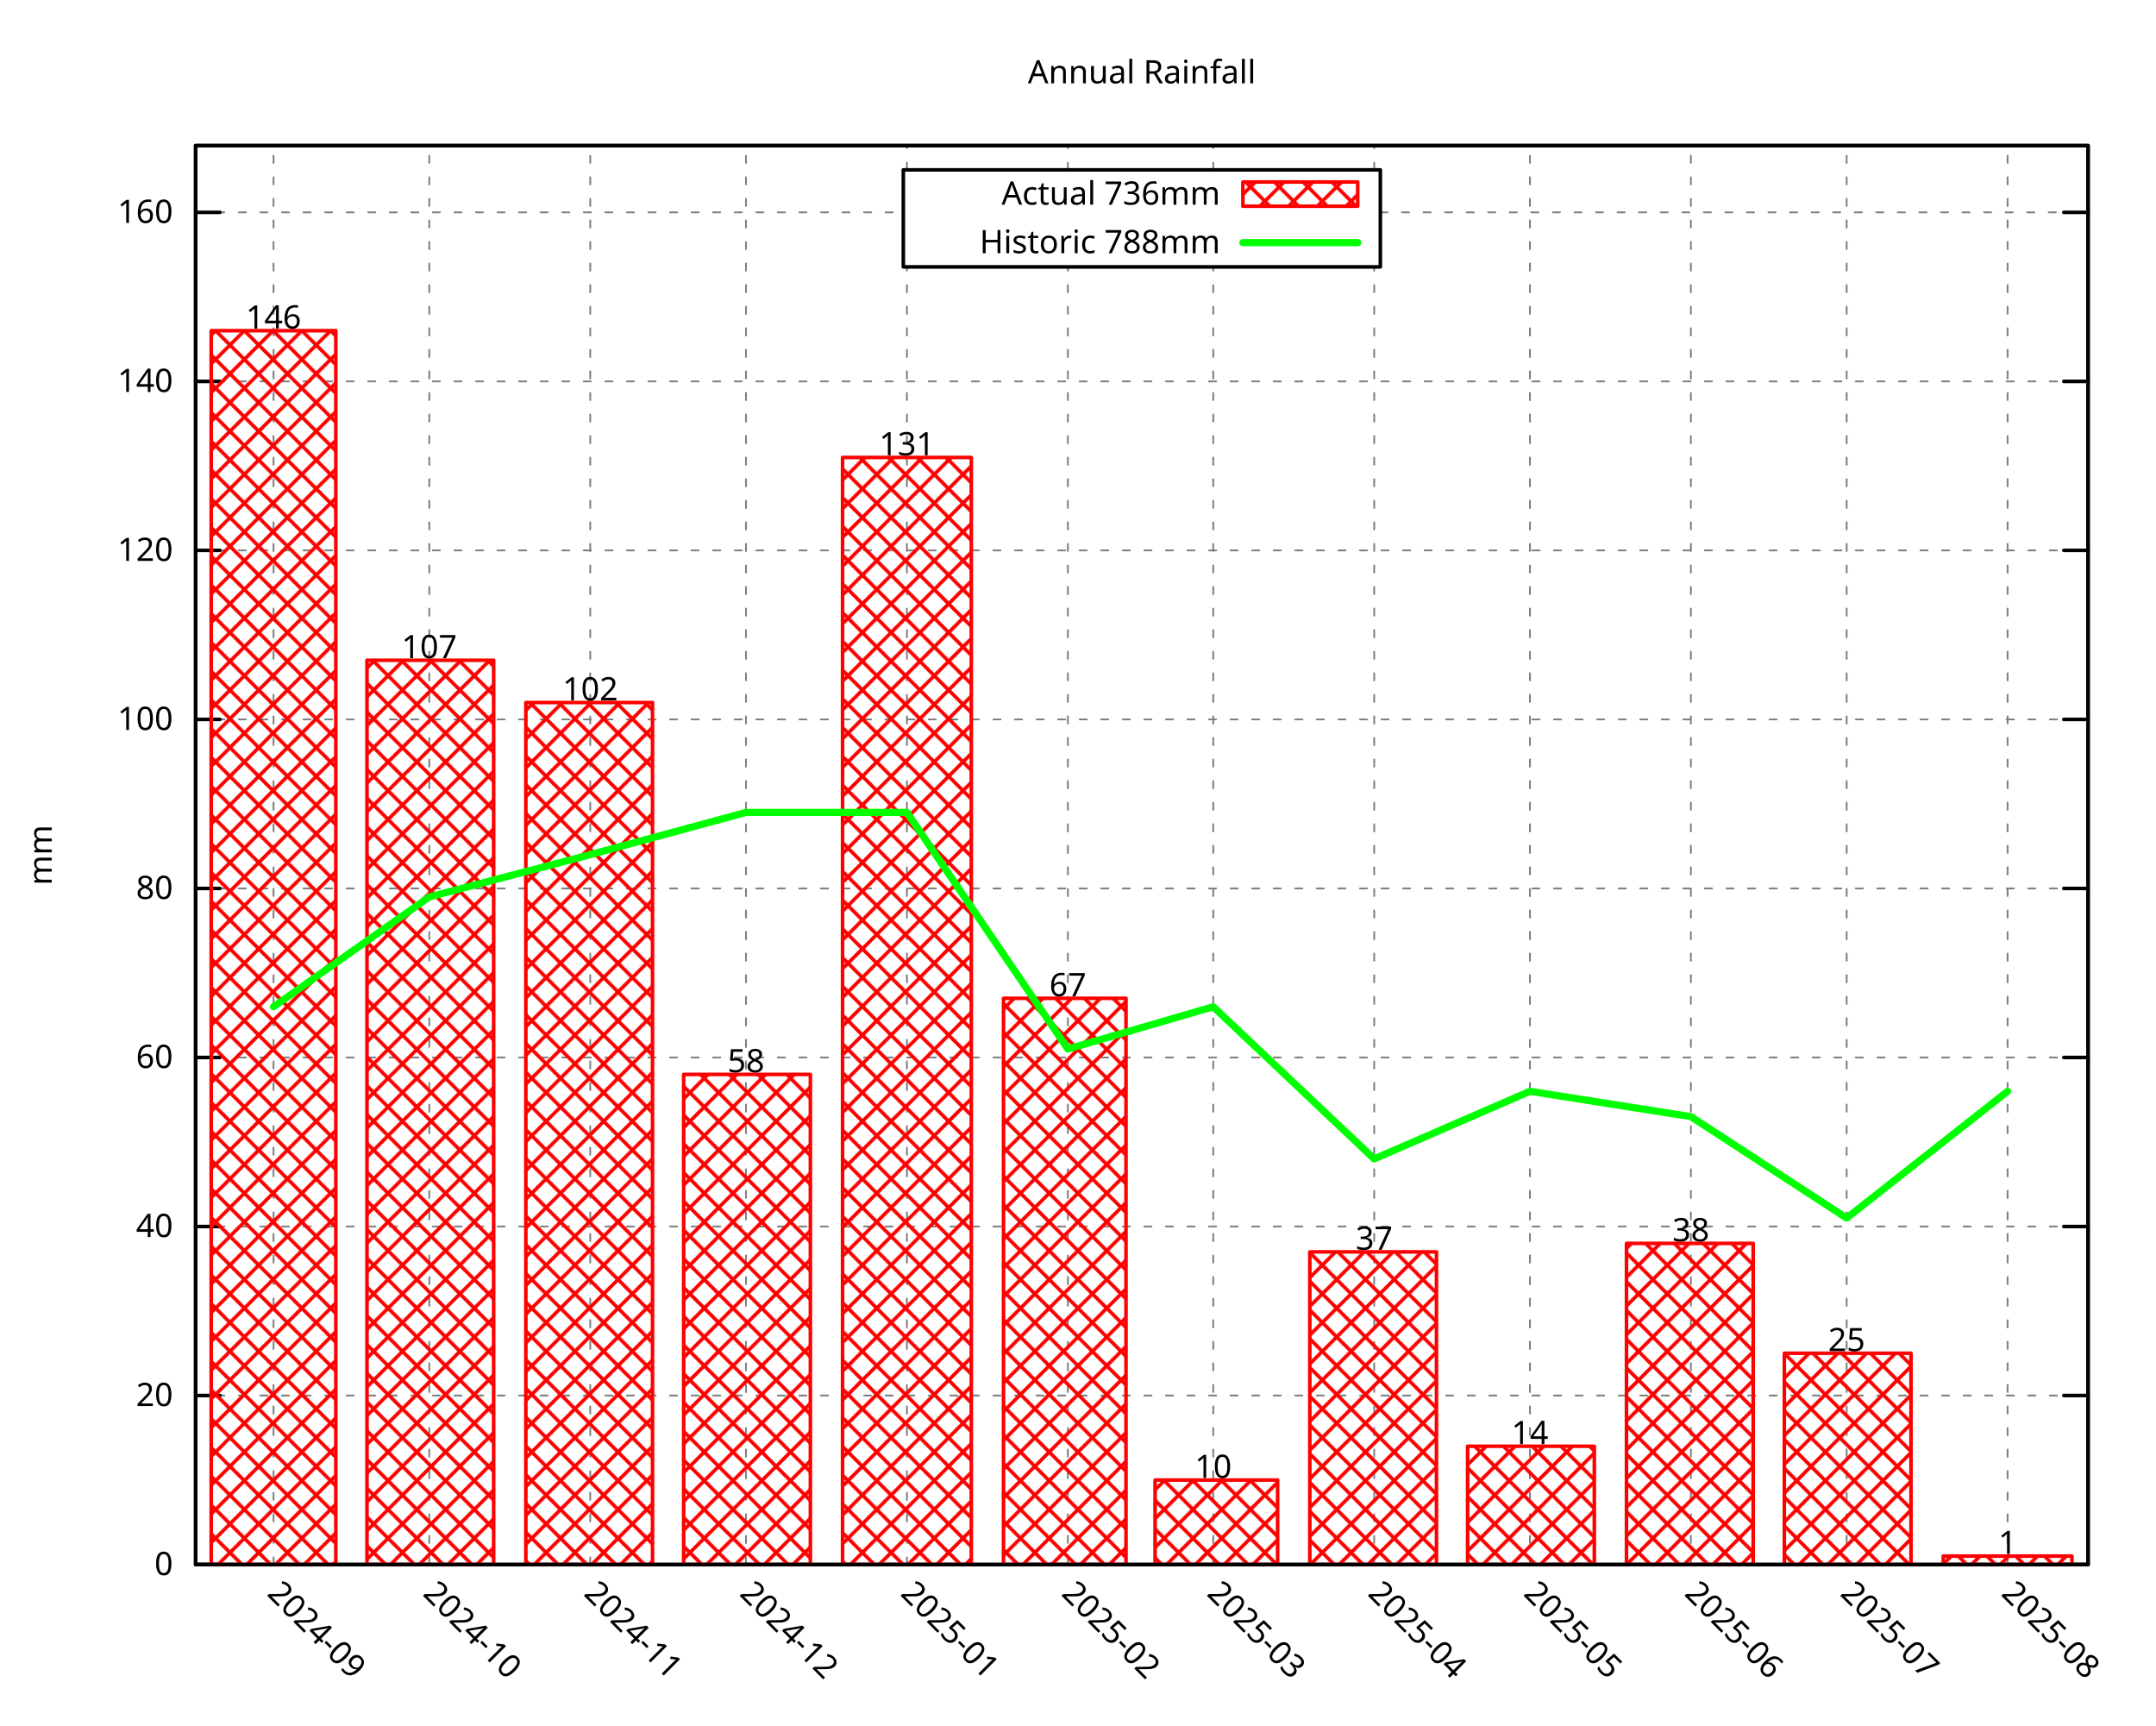
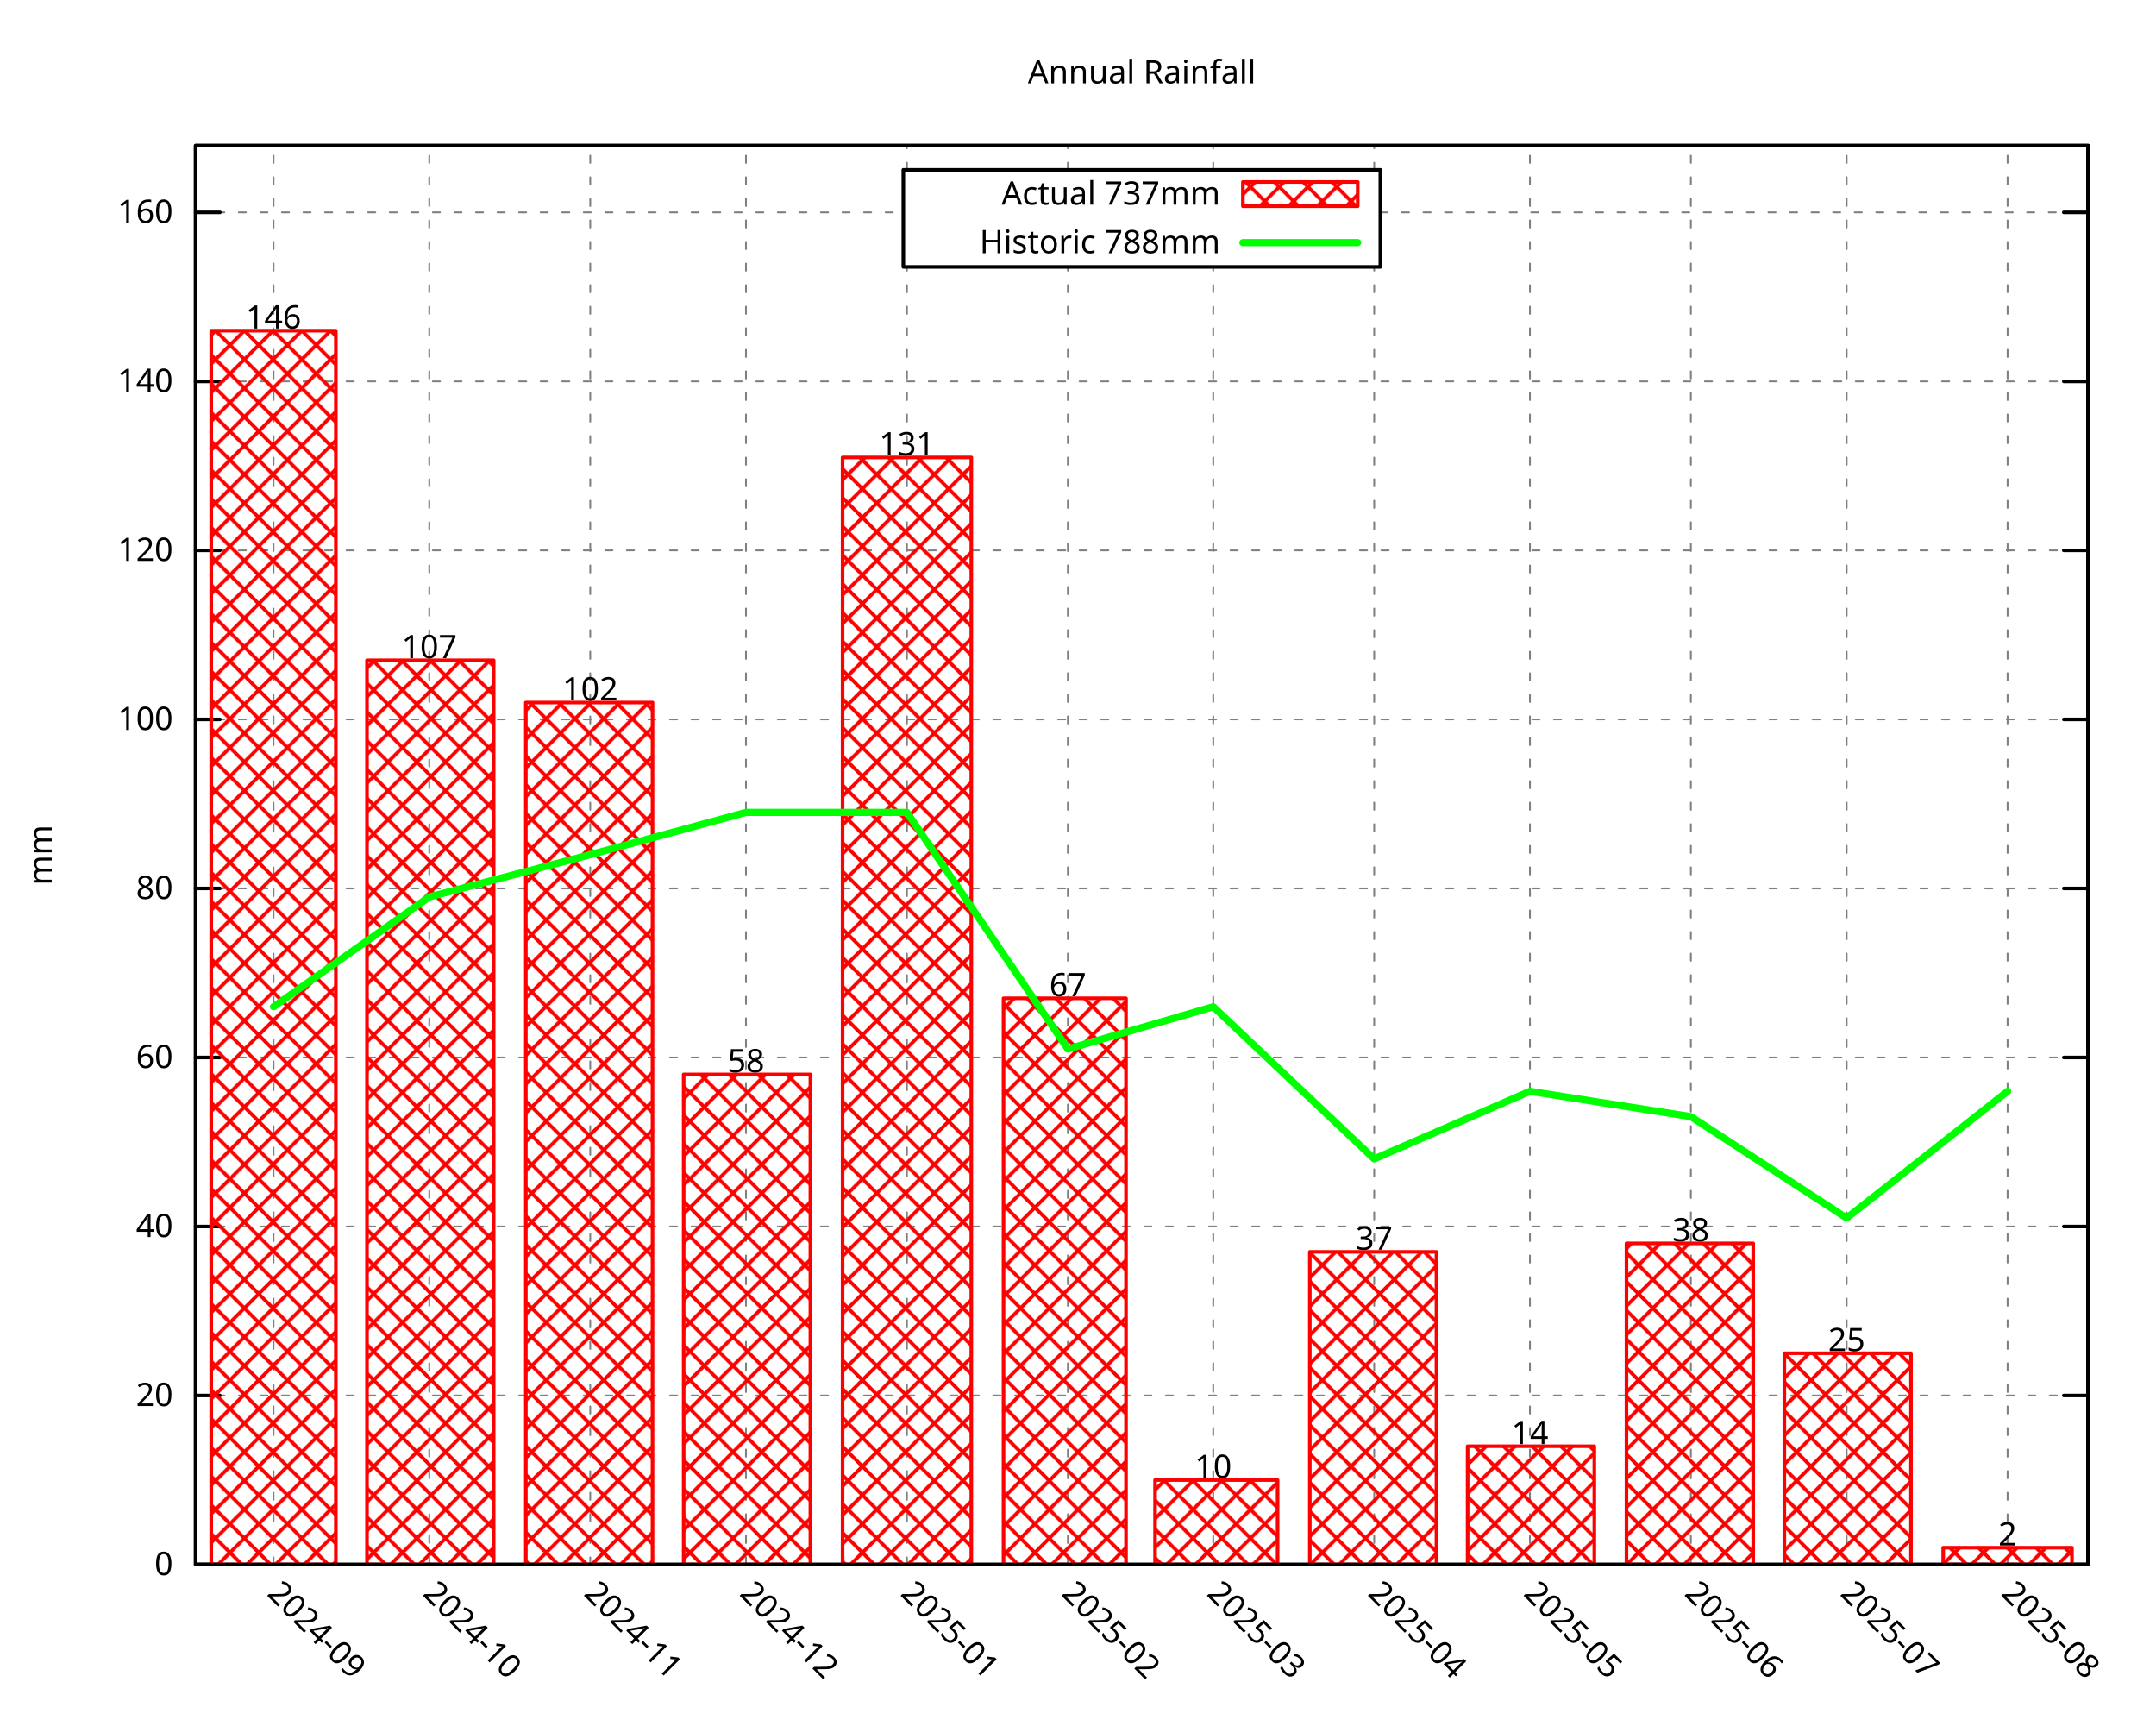
<svg xmlns="http://www.w3.org/2000/svg" xmlns:xlink="http://www.w3.org/1999/xlink" width="600" height="480" viewBox="0 0 600 480">
  <g id="gnuplot_canvas">
    <rect x="0" y="0" width="600" height="480" fill="none" />
    <defs>
      <circle id="gpDot" r="0.5" stroke-width="0.5" stroke="currentColor" />
      <path id="gpPt0" stroke-width="0.296" stroke="currentColor" d="M-1,0 h2 M0,-1 v2" />
      <path id="gpPt1" stroke-width="0.296" stroke="currentColor" d="M-1,-1 L1,1 M1,-1 L-1,1" />
      <path id="gpPt2" stroke-width="0.296" stroke="currentColor" d="M-1,0 L1,0 M0,-1 L0,1 M-1,-1 L1,1 M-1,1 L1,-1" />
      <rect id="gpPt3" stroke-width="0.296" stroke="currentColor" x="-1" y="-1" width="2" height="2" />
      <rect id="gpPt4" stroke-width="0.296" stroke="currentColor" fill="currentColor" x="-1" y="-1" width="2" height="2" />
      <circle id="gpPt5" stroke-width="0.296" stroke="currentColor" cx="0" cy="0" r="1" />
      <use xlink:href="#gpPt5" id="gpPt6" fill="currentColor" stroke="none" />
      <path id="gpPt7" stroke-width="0.296" stroke="currentColor" d="M0,-1.33 L-1.33,0.67 L1.33,0.67 z" />
      <use xlink:href="#gpPt7" id="gpPt8" fill="currentColor" stroke="none" />
      <use xlink:href="#gpPt7" id="gpPt9" stroke="currentColor" transform="rotate(180)" />
      <use xlink:href="#gpPt9" id="gpPt10" fill="currentColor" stroke="none" />
      <use xlink:href="#gpPt3" id="gpPt11" stroke="currentColor" transform="rotate(45)" />
      <use xlink:href="#gpPt11" id="gpPt12" fill="currentColor" stroke="none" />
      <path id="gpPt13" stroke-width="0.296" stroke="currentColor" d="M0,1.330 L1.265,0.411 L0.782,-1.067 L-0.782,-1.076 L-1.265,0.411 z" />
      <use xlink:href="#gpPt13" id="gpPt14" fill="currentColor" stroke="none" />
      <filter id="textbox" filterUnits="objectBoundingBox" x="0" y="0" height="1" width="1">
        <feFlood flood-color="white" flood-opacity="1" result="bgnd" />
        <feComposite in="SourceGraphic" in2="bgnd" operator="atop" />
      </filter>
      <filter id="greybox" filterUnits="objectBoundingBox" x="0" y="0" height="1" width="1">
        <feFlood flood-color="lightgrey" flood-opacity="1" result="grey" />
        <feComposite in="SourceGraphic" in2="grey" operator="atop" />
      </filter>
    </defs>
    <g fill="none" color="white" stroke="currentColor" stroke-width="1.00" stroke-linecap="round" stroke-linejoin="round">
</g>
    <g fill="none" color="black" stroke="currentColor" stroke-width="1.00" stroke-linecap="round" stroke-linejoin="round">
</g>
    <g fill="none" color="black" stroke="black" stroke-width="0.50" stroke-linecap="round" stroke-linejoin="round">
</g>
    <g fill="none" color="gray" stroke="currentColor" stroke-width="0.50" stroke-linecap="round" stroke-linejoin="round">
      <path stroke="gray" stroke-dasharray="2,4" class="gridline" d="M54.45,435.32 L581.09,435.32  " />
    </g>
    <g fill="none" color="gray" stroke="gray" stroke-width="1.00" stroke-linecap="round" stroke-linejoin="round">
</g>
    <g fill="none" color="black" stroke="currentColor" stroke-width="1.00" stroke-linecap="round" stroke-linejoin="round">
      <path stroke="black" d="M54.45,435.32 L61.20,435.32 M581.09,435.32 L574.34,435.32  " />
      <g transform="translate(48.15,438.25)" stroke="none" fill="black" font-family="Droid Sans" font-size="9.00" text-anchor="end">
        <text>
          <tspan font-family="Droid Sans"> 0</tspan>
        </text>
      </g>
    </g>
    <g fill="none" color="black" stroke="currentColor" stroke-width="1.00" stroke-linecap="round" stroke-linejoin="round">
</g>
    <g fill="none" color="black" stroke="black" stroke-width="0.50" stroke-linecap="round" stroke-linejoin="round">
</g>
    <g fill="none" color="gray" stroke="currentColor" stroke-width="0.50" stroke-linecap="round" stroke-linejoin="round">
      <path stroke="gray" stroke-dasharray="2,4" class="gridline" d="M54.45,388.29 L581.09,388.29  " />
    </g>
    <g fill="none" color="gray" stroke="gray" stroke-width="1.00" stroke-linecap="round" stroke-linejoin="round">
</g>
    <g fill="none" color="black" stroke="currentColor" stroke-width="1.00" stroke-linecap="round" stroke-linejoin="round">
      <path stroke="black" d="M54.45,388.29 L61.20,388.29 M581.09,388.29 L574.34,388.29  " />
      <g transform="translate(48.15,391.22)" stroke="none" fill="black" font-family="Droid Sans" font-size="9.00" text-anchor="end">
        <text>
          <tspan font-family="Droid Sans"> 20</tspan>
        </text>
      </g>
    </g>
    <g fill="none" color="black" stroke="currentColor" stroke-width="1.00" stroke-linecap="round" stroke-linejoin="round">
</g>
    <g fill="none" color="black" stroke="black" stroke-width="0.50" stroke-linecap="round" stroke-linejoin="round">
</g>
    <g fill="none" color="gray" stroke="currentColor" stroke-width="0.50" stroke-linecap="round" stroke-linejoin="round">
      <path stroke="gray" stroke-dasharray="2,4" class="gridline" d="M54.45,341.26 L581.09,341.26  " />
    </g>
    <g fill="none" color="gray" stroke="gray" stroke-width="1.00" stroke-linecap="round" stroke-linejoin="round">
</g>
    <g fill="none" color="black" stroke="currentColor" stroke-width="1.00" stroke-linecap="round" stroke-linejoin="round">
      <path stroke="black" d="M54.45,341.26 L61.20,341.26 M581.09,341.26 L574.34,341.26  " />
      <g transform="translate(48.15,344.19)" stroke="none" fill="black" font-family="Droid Sans" font-size="9.00" text-anchor="end">
        <text>
          <tspan font-family="Droid Sans"> 40</tspan>
        </text>
      </g>
    </g>
    <g fill="none" color="black" stroke="currentColor" stroke-width="1.00" stroke-linecap="round" stroke-linejoin="round">
</g>
    <g fill="none" color="black" stroke="black" stroke-width="0.50" stroke-linecap="round" stroke-linejoin="round">
</g>
    <g fill="none" color="gray" stroke="currentColor" stroke-width="0.50" stroke-linecap="round" stroke-linejoin="round">
      <path stroke="gray" stroke-dasharray="2,4" class="gridline" d="M54.45,294.23 L581.09,294.23  " />
    </g>
    <g fill="none" color="gray" stroke="gray" stroke-width="1.00" stroke-linecap="round" stroke-linejoin="round">
</g>
    <g fill="none" color="black" stroke="currentColor" stroke-width="1.00" stroke-linecap="round" stroke-linejoin="round">
      <path stroke="black" d="M54.45,294.23 L61.20,294.23 M581.09,294.23 L574.34,294.23  " />
      <g transform="translate(48.15,297.16)" stroke="none" fill="black" font-family="Droid Sans" font-size="9.00" text-anchor="end">
        <text>
          <tspan font-family="Droid Sans"> 60</tspan>
        </text>
      </g>
    </g>
    <g fill="none" color="black" stroke="currentColor" stroke-width="1.00" stroke-linecap="round" stroke-linejoin="round">
</g>
    <g fill="none" color="black" stroke="black" stroke-width="0.50" stroke-linecap="round" stroke-linejoin="round">
</g>
    <g fill="none" color="gray" stroke="currentColor" stroke-width="0.50" stroke-linecap="round" stroke-linejoin="round">
      <path stroke="gray" stroke-dasharray="2,4" class="gridline" d="M54.45,247.20 L581.09,247.20  " />
    </g>
    <g fill="none" color="gray" stroke="gray" stroke-width="1.00" stroke-linecap="round" stroke-linejoin="round">
</g>
    <g fill="none" color="black" stroke="currentColor" stroke-width="1.00" stroke-linecap="round" stroke-linejoin="round">
      <path stroke="black" d="M54.45,247.20 L61.20,247.20 M581.09,247.20 L574.34,247.20  " />
      <g transform="translate(48.15,250.13)" stroke="none" fill="black" font-family="Droid Sans" font-size="9.00" text-anchor="end">
        <text>
          <tspan font-family="Droid Sans"> 80</tspan>
        </text>
      </g>
    </g>
    <g fill="none" color="black" stroke="currentColor" stroke-width="1.00" stroke-linecap="round" stroke-linejoin="round">
</g>
    <g fill="none" color="black" stroke="black" stroke-width="0.50" stroke-linecap="round" stroke-linejoin="round">
</g>
    <g fill="none" color="gray" stroke="currentColor" stroke-width="0.50" stroke-linecap="round" stroke-linejoin="round">
      <path stroke="gray" stroke-dasharray="2,4" class="gridline" d="M54.45,200.17 L581.09,200.17  " />
    </g>
    <g fill="none" color="gray" stroke="gray" stroke-width="1.00" stroke-linecap="round" stroke-linejoin="round">
</g>
    <g fill="none" color="black" stroke="currentColor" stroke-width="1.00" stroke-linecap="round" stroke-linejoin="round">
      <path stroke="black" d="M54.45,200.17 L61.20,200.17 M581.09,200.17 L574.34,200.17  " />
      <g transform="translate(48.15,203.10)" stroke="none" fill="black" font-family="Droid Sans" font-size="9.00" text-anchor="end">
        <text>
          <tspan font-family="Droid Sans"> 100</tspan>
        </text>
      </g>
    </g>
    <g fill="none" color="black" stroke="currentColor" stroke-width="1.00" stroke-linecap="round" stroke-linejoin="round">
</g>
    <g fill="none" color="black" stroke="black" stroke-width="0.50" stroke-linecap="round" stroke-linejoin="round">
</g>
    <g fill="none" color="gray" stroke="currentColor" stroke-width="0.50" stroke-linecap="round" stroke-linejoin="round">
      <path stroke="gray" stroke-dasharray="2,4" class="gridline" d="M54.45,153.14 L581.09,153.14  " />
    </g>
    <g fill="none" color="gray" stroke="gray" stroke-width="1.00" stroke-linecap="round" stroke-linejoin="round">
</g>
    <g fill="none" color="black" stroke="currentColor" stroke-width="1.00" stroke-linecap="round" stroke-linejoin="round">
      <path stroke="black" d="M54.45,153.14 L61.20,153.14 M581.09,153.14 L574.34,153.14  " />
      <g transform="translate(48.15,156.07)" stroke="none" fill="black" font-family="Droid Sans" font-size="9.00" text-anchor="end">
        <text>
          <tspan font-family="Droid Sans"> 120</tspan>
        </text>
      </g>
    </g>
    <g fill="none" color="black" stroke="currentColor" stroke-width="1.00" stroke-linecap="round" stroke-linejoin="round">
</g>
    <g fill="none" color="black" stroke="black" stroke-width="0.50" stroke-linecap="round" stroke-linejoin="round">
</g>
    <g fill="none" color="gray" stroke="currentColor" stroke-width="0.50" stroke-linecap="round" stroke-linejoin="round">
      <path stroke="gray" stroke-dasharray="2,4" class="gridline" d="M54.45,106.12 L581.09,106.12  " />
    </g>
    <g fill="none" color="gray" stroke="gray" stroke-width="1.00" stroke-linecap="round" stroke-linejoin="round">
</g>
    <g fill="none" color="black" stroke="currentColor" stroke-width="1.00" stroke-linecap="round" stroke-linejoin="round">
      <path stroke="black" d="M54.45,106.12 L61.20,106.12 M581.09,106.12 L574.34,106.12  " />
      <g transform="translate(48.15,109.05)" stroke="none" fill="black" font-family="Droid Sans" font-size="9.00" text-anchor="end">
        <text>
          <tspan font-family="Droid Sans"> 140</tspan>
        </text>
      </g>
    </g>
    <g fill="none" color="black" stroke="currentColor" stroke-width="1.00" stroke-linecap="round" stroke-linejoin="round">
</g>
    <g fill="none" color="black" stroke="black" stroke-width="0.50" stroke-linecap="round" stroke-linejoin="round">
</g>
    <g fill="none" color="gray" stroke="currentColor" stroke-width="0.50" stroke-linecap="round" stroke-linejoin="round">
      <path stroke="gray" stroke-dasharray="2,4" class="gridline" d="M54.45,59.09 L251.39,59.09 M384.14,59.09 L581.09,59.09  " />
    </g>
    <g fill="none" color="gray" stroke="gray" stroke-width="1.00" stroke-linecap="round" stroke-linejoin="round">
</g>
    <g fill="none" color="black" stroke="currentColor" stroke-width="1.00" stroke-linecap="round" stroke-linejoin="round">
      <path stroke="black" d="M54.45,59.09 L61.20,59.09 M581.09,59.09 L574.34,59.09  " />
      <g transform="translate(48.15,62.02)" stroke="none" fill="black" font-family="Droid Sans" font-size="9.00" text-anchor="end">
        <text>
          <tspan font-family="Droid Sans"> 160</tspan>
        </text>
      </g>
    </g>
    <g fill="none" color="black" stroke="currentColor" stroke-width="1.00" stroke-linecap="round" stroke-linejoin="round">
</g>
    <g fill="none" color="black" stroke="black" stroke-width="0.50" stroke-linecap="round" stroke-linejoin="round">
</g>
    <g fill="none" color="gray" stroke="currentColor" stroke-width="0.50" stroke-linecap="round" stroke-linejoin="round">
      <path stroke="gray" stroke-dasharray="2,4" class="gridline" d="M76.12,435.32 L76.12,40.51  " />
    </g>
    <g fill="none" color="gray" stroke="gray" stroke-width="1.00" stroke-linecap="round" stroke-linejoin="round">
</g>
    <g fill="none" color="black" stroke="currentColor" stroke-width="1.00" stroke-linecap="round" stroke-linejoin="round">
      <path stroke="black" d="M76.12,435.32 M76.12,40.51  " />
      <g transform="translate(74.05,443.69) rotate(45.00)" stroke="none" fill="black" font-family="Droid Sans" font-size="9.00" text-anchor="start">
        <text>
          <tspan font-family="Droid Sans">2024-09</tspan>
        </text>
      </g>
    </g>
    <g fill="none" color="black" stroke="currentColor" stroke-width="1.00" stroke-linecap="round" stroke-linejoin="round">
</g>
    <g fill="none" color="black" stroke="black" stroke-width="0.50" stroke-linecap="round" stroke-linejoin="round">
</g>
    <g fill="none" color="gray" stroke="currentColor" stroke-width="0.50" stroke-linecap="round" stroke-linejoin="round">
      <path stroke="gray" stroke-dasharray="2,4" class="gridline" d="M119.47,435.32 L119.47,40.51  " />
    </g>
    <g fill="none" color="gray" stroke="gray" stroke-width="1.00" stroke-linecap="round" stroke-linejoin="round">
</g>
    <g fill="none" color="black" stroke="currentColor" stroke-width="1.00" stroke-linecap="round" stroke-linejoin="round">
      <path stroke="black" d="M119.47,435.32 M119.47,40.51  " />
      <g transform="translate(117.40,443.69) rotate(45.00)" stroke="none" fill="black" font-family="Droid Sans" font-size="9.00" text-anchor="start">
        <text>
          <tspan font-family="Droid Sans">2024-10</tspan>
        </text>
      </g>
    </g>
    <g fill="none" color="black" stroke="currentColor" stroke-width="1.00" stroke-linecap="round" stroke-linejoin="round">
</g>
    <g fill="none" color="black" stroke="black" stroke-width="0.50" stroke-linecap="round" stroke-linejoin="round">
</g>
    <g fill="none" color="gray" stroke="currentColor" stroke-width="0.50" stroke-linecap="round" stroke-linejoin="round">
      <path stroke="gray" stroke-dasharray="2,4" class="gridline" d="M164.26,435.32 L164.26,40.51  " />
    </g>
    <g fill="none" color="gray" stroke="gray" stroke-width="1.00" stroke-linecap="round" stroke-linejoin="round">
</g>
    <g fill="none" color="black" stroke="currentColor" stroke-width="1.00" stroke-linecap="round" stroke-linejoin="round">
      <path stroke="black" d="M164.26,435.32 M164.26,40.51  " />
      <g transform="translate(162.19,443.69) rotate(45.00)" stroke="none" fill="black" font-family="Droid Sans" font-size="9.00" text-anchor="start">
        <text>
          <tspan font-family="Droid Sans">2024-11</tspan>
        </text>
      </g>
    </g>
    <g fill="none" color="black" stroke="currentColor" stroke-width="1.00" stroke-linecap="round" stroke-linejoin="round">
</g>
    <g fill="none" color="black" stroke="black" stroke-width="0.50" stroke-linecap="round" stroke-linejoin="round">
</g>
    <g fill="none" color="gray" stroke="currentColor" stroke-width="0.50" stroke-linecap="round" stroke-linejoin="round">
      <path stroke="gray" stroke-dasharray="2,4" class="gridline" d="M207.60,435.32 L207.60,40.51  " />
    </g>
    <g fill="none" color="gray" stroke="gray" stroke-width="1.00" stroke-linecap="round" stroke-linejoin="round">
</g>
    <g fill="none" color="black" stroke="currentColor" stroke-width="1.00" stroke-linecap="round" stroke-linejoin="round">
      <path stroke="black" d="M207.60,435.32 M207.60,40.51  " />
      <g transform="translate(205.53,443.69) rotate(45.00)" stroke="none" fill="black" font-family="Droid Sans" font-size="9.00" text-anchor="start">
        <text>
          <tspan font-family="Droid Sans">2024-12</tspan>
        </text>
      </g>
    </g>
    <g fill="none" color="black" stroke="currentColor" stroke-width="1.00" stroke-linecap="round" stroke-linejoin="round">
</g>
    <g fill="none" color="black" stroke="black" stroke-width="0.50" stroke-linecap="round" stroke-linejoin="round">
</g>
    <g fill="none" color="gray" stroke="currentColor" stroke-width="0.50" stroke-linecap="round" stroke-linejoin="round">
      <path stroke="gray" stroke-dasharray="2,4" class="gridline" d="M252.39,435.32 L252.39,74.26 M252.39,47.26 L252.39,40.51  " />
    </g>
    <g fill="none" color="gray" stroke="gray" stroke-width="1.00" stroke-linecap="round" stroke-linejoin="round">
</g>
    <g fill="none" color="black" stroke="currentColor" stroke-width="1.00" stroke-linecap="round" stroke-linejoin="round">
      <path stroke="black" d="M252.39,435.32 M252.39,40.51  " />
      <g transform="translate(250.32,443.69) rotate(45.00)" stroke="none" fill="black" font-family="Droid Sans" font-size="9.00" text-anchor="start">
        <text>
          <tspan font-family="Droid Sans">2025-01</tspan>
        </text>
      </g>
    </g>
    <g fill="none" color="black" stroke="currentColor" stroke-width="1.00" stroke-linecap="round" stroke-linejoin="round">
</g>
    <g fill="none" color="black" stroke="black" stroke-width="0.50" stroke-linecap="round" stroke-linejoin="round">
</g>
    <g fill="none" color="gray" stroke="currentColor" stroke-width="0.50" stroke-linecap="round" stroke-linejoin="round">
      <path stroke="gray" stroke-dasharray="2,4" class="gridline" d="M297.18,435.32 L297.18,74.26 M297.18,47.26 L297.18,40.51  " />
    </g>
    <g fill="none" color="gray" stroke="gray" stroke-width="1.00" stroke-linecap="round" stroke-linejoin="round">
</g>
    <g fill="none" color="black" stroke="currentColor" stroke-width="1.00" stroke-linecap="round" stroke-linejoin="round">
      <path stroke="black" d="M297.18,435.32 M297.18,40.51  " />
      <g transform="translate(295.11,443.69) rotate(45.00)" stroke="none" fill="black" font-family="Droid Sans" font-size="9.00" text-anchor="start">
        <text>
          <tspan font-family="Droid Sans">2025-02</tspan>
        </text>
      </g>
    </g>
    <g fill="none" color="black" stroke="currentColor" stroke-width="1.00" stroke-linecap="round" stroke-linejoin="round">
</g>
    <g fill="none" color="black" stroke="black" stroke-width="0.50" stroke-linecap="round" stroke-linejoin="round">
</g>
    <g fill="none" color="gray" stroke="currentColor" stroke-width="0.50" stroke-linecap="round" stroke-linejoin="round">
      <path stroke="gray" stroke-dasharray="2,4" class="gridline" d="M337.64,435.32 L337.64,74.26 M337.64,47.26 L337.64,40.51  " />
    </g>
    <g fill="none" color="gray" stroke="gray" stroke-width="1.00" stroke-linecap="round" stroke-linejoin="round">
</g>
    <g fill="none" color="black" stroke="currentColor" stroke-width="1.00" stroke-linecap="round" stroke-linejoin="round">
      <path stroke="black" d="M337.64,435.32 M337.64,40.51  " />
      <g transform="translate(335.57,443.69) rotate(45.00)" stroke="none" fill="black" font-family="Droid Sans" font-size="9.00" text-anchor="start">
        <text>
          <tspan font-family="Droid Sans">2025-03</tspan>
        </text>
      </g>
    </g>
    <g fill="none" color="black" stroke="currentColor" stroke-width="1.00" stroke-linecap="round" stroke-linejoin="round">
</g>
    <g fill="none" color="black" stroke="black" stroke-width="0.50" stroke-linecap="round" stroke-linejoin="round">
</g>
    <g fill="none" color="gray" stroke="currentColor" stroke-width="0.50" stroke-linecap="round" stroke-linejoin="round">
      <path stroke="gray" stroke-dasharray="2,4" class="gridline" d="M382.43,435.32 L382.43,74.26 M382.43,47.26 L382.43,40.51  " />
    </g>
    <g fill="none" color="gray" stroke="gray" stroke-width="1.00" stroke-linecap="round" stroke-linejoin="round">
</g>
    <g fill="none" color="black" stroke="currentColor" stroke-width="1.00" stroke-linecap="round" stroke-linejoin="round">
      <path stroke="black" d="M382.43,435.32 M382.43,40.51  " />
      <g transform="translate(380.36,443.69) rotate(45.00)" stroke="none" fill="black" font-family="Droid Sans" font-size="9.00" text-anchor="start">
        <text>
          <tspan font-family="Droid Sans">2025-04</tspan>
        </text>
      </g>
    </g>
    <g fill="none" color="black" stroke="currentColor" stroke-width="1.00" stroke-linecap="round" stroke-linejoin="round">
</g>
    <g fill="none" color="black" stroke="black" stroke-width="0.50" stroke-linecap="round" stroke-linejoin="round">
</g>
    <g fill="none" color="gray" stroke="currentColor" stroke-width="0.50" stroke-linecap="round" stroke-linejoin="round">
      <path stroke="gray" stroke-dasharray="2,4" class="gridline" d="M425.77,435.32 L425.77,40.51  " />
    </g>
    <g fill="none" color="gray" stroke="gray" stroke-width="1.00" stroke-linecap="round" stroke-linejoin="round">
</g>
    <g fill="none" color="black" stroke="currentColor" stroke-width="1.00" stroke-linecap="round" stroke-linejoin="round">
      <path stroke="black" d="M425.77,435.32 M425.77,40.51  " />
      <g transform="translate(423.70,443.69) rotate(45.00)" stroke="none" fill="black" font-family="Droid Sans" font-size="9.00" text-anchor="start">
        <text>
          <tspan font-family="Droid Sans">2025-05</tspan>
        </text>
      </g>
    </g>
    <g fill="none" color="black" stroke="currentColor" stroke-width="1.00" stroke-linecap="round" stroke-linejoin="round">
</g>
    <g fill="none" color="black" stroke="black" stroke-width="0.50" stroke-linecap="round" stroke-linejoin="round">
</g>
    <g fill="none" color="gray" stroke="currentColor" stroke-width="0.50" stroke-linecap="round" stroke-linejoin="round">
      <path stroke="gray" stroke-dasharray="2,4" class="gridline" d="M470.56,435.32 L470.56,40.51  " />
    </g>
    <g fill="none" color="gray" stroke="gray" stroke-width="1.00" stroke-linecap="round" stroke-linejoin="round">
</g>
    <g fill="none" color="black" stroke="currentColor" stroke-width="1.00" stroke-linecap="round" stroke-linejoin="round">
      <path stroke="black" d="M470.56,435.32 M470.56,40.51  " />
      <g transform="translate(468.49,443.69) rotate(45.00)" stroke="none" fill="black" font-family="Droid Sans" font-size="9.00" text-anchor="start">
        <text>
          <tspan font-family="Droid Sans">2025-06</tspan>
        </text>
      </g>
    </g>
    <g fill="none" color="black" stroke="currentColor" stroke-width="1.00" stroke-linecap="round" stroke-linejoin="round">
</g>
    <g fill="none" color="black" stroke="black" stroke-width="0.50" stroke-linecap="round" stroke-linejoin="round">
</g>
    <g fill="none" color="gray" stroke="currentColor" stroke-width="0.50" stroke-linecap="round" stroke-linejoin="round">
      <path stroke="gray" stroke-dasharray="2,4" class="gridline" d="M513.91,435.32 L513.91,40.51  " />
    </g>
    <g fill="none" color="gray" stroke="gray" stroke-width="1.00" stroke-linecap="round" stroke-linejoin="round">
</g>
    <g fill="none" color="black" stroke="currentColor" stroke-width="1.00" stroke-linecap="round" stroke-linejoin="round">
      <path stroke="black" d="M513.91,435.32 M513.91,40.51  " />
      <g transform="translate(511.84,443.69) rotate(45.00)" stroke="none" fill="black" font-family="Droid Sans" font-size="9.00" text-anchor="start">
        <text>
          <tspan font-family="Droid Sans">2025-07</tspan>
        </text>
      </g>
    </g>
    <g fill="none" color="black" stroke="currentColor" stroke-width="1.00" stroke-linecap="round" stroke-linejoin="round">
</g>
    <g fill="none" color="black" stroke="black" stroke-width="0.50" stroke-linecap="round" stroke-linejoin="round">
</g>
    <g fill="none" color="gray" stroke="currentColor" stroke-width="0.50" stroke-linecap="round" stroke-linejoin="round">
      <path stroke="gray" stroke-dasharray="2,4" class="gridline" d="M558.70,435.32 L558.70,40.51  " />
    </g>
    <g fill="none" color="gray" stroke="gray" stroke-width="1.00" stroke-linecap="round" stroke-linejoin="round">
</g>
    <g fill="none" color="black" stroke="currentColor" stroke-width="1.00" stroke-linecap="round" stroke-linejoin="round">
      <path stroke="black" d="M558.70,435.32 M558.70,40.51  " />
      <g transform="translate(556.63,443.69) rotate(45.00)" stroke="none" fill="black" font-family="Droid Sans" font-size="9.00" text-anchor="start">
        <text>
          <tspan font-family="Droid Sans">2025-08</tspan>
        </text>
      </g>
    </g>
    <g fill="none" color="black" stroke="currentColor" stroke-width="1.00" stroke-linecap="round" stroke-linejoin="round">
</g>
    <g fill="none" color="black" stroke="currentColor" stroke-width="1.00" stroke-linecap="round" stroke-linejoin="round">
      <path stroke="black" d="M54.45,40.51 L54.45,435.32 L581.09,435.32 L581.09,40.51 L54.45,40.51 Z  " />
    </g>
    <g fill="none" color="black" stroke="currentColor" stroke-width="1.00" stroke-linecap="round" stroke-linejoin="round">
</g>
    <g fill="none" color="black" stroke="currentColor" stroke-width="1.00" stroke-linecap="round" stroke-linejoin="round">
      <path stroke="black" d="M251.39,74.26 L251.39,47.26 L384.14,47.26 L384.14,74.26 L251.39,74.26 Z  " />
    </g>
    <g id="gnuplot_plot_1">
      <g fill="none" color="black" stroke="currentColor" stroke-width="1.00" stroke-linecap="round" stroke-linejoin="round">
        <g transform="translate(339.59,56.94)" stroke="none" fill="black" font-family="Droid Sans" font-size="9.00" text-anchor="end">
          <text>
-             <tspan font-family="Droid Sans">Actual 736mm</tspan>
+             <tspan font-family="Droid Sans">Actual 737mm</tspan>
          </text>
        </g>
      </g>
      <g fill="none" color="black" stroke="currentColor" stroke-width="1.00" stroke-linecap="round" stroke-linejoin="round">
        <defs>
          <pattern id="gpPat1" patternUnits="userSpaceOnUse" x="0" y="0" width="8" height="8">
            <path style="fill:none; stroke:rgb(255,0,0)" d="M0,0 L8,8 M0,8 L8,0" />
          </pattern>
        </defs>
        <g stroke="none" shape-rendering="crispEdges">
          <polygon fill="url(#gpPat1)" points="345.89,57.38 377.84,57.38 377.84,50.63 345.89,50.63 " />
        </g>
        <path stroke="rgb(255,   0,   0)" d="M345.89,57.38 L377.84,57.38 L377.84,50.64 L345.89,50.64 L345.89,57.38 Z  " />
      </g>
      <g fill="none" color="black" stroke="currentColor" stroke-width="1.00" stroke-linecap="round" stroke-linejoin="round">
        <defs>
          <pattern id="gpPat2" patternUnits="userSpaceOnUse" x="0" y="0" width="8" height="8">
            <path style="fill:none; stroke:rgb(255,0,0)" d="M0,0 L8,8 M0,8 L8,0" />
          </pattern>
        </defs>
        <g stroke="none" shape-rendering="crispEdges">
          <polygon fill="url(#gpPat2)" points="58.78,435.32 93.47,435.32 93.47,92.00 58.78,92.00 " />
        </g>
        <path stroke="rgb(255,   0,   0)" d="M58.78,435.32 L58.78,92.01 L93.46,92.01 L93.46,435.32 L58.78,435.32 Z  " />
        <g stroke="none" shape-rendering="crispEdges">
          <polygon fill="url(#gpPat2)" points="102.13,435.32 137.39,435.32 137.39,183.70 102.13,183.70 " />
        </g>
        <path stroke="rgb(255,   0,   0)" d="M102.13,435.32 L102.13,183.71 L137.38,183.71 L137.38,435.32 L102.13,435.32 Z  " />
        <g stroke="none" shape-rendering="crispEdges">
          <polygon fill="url(#gpPat2)" points="146.34,435.32 181.60,435.32 181.60,195.46 146.34,195.46 " />
        </g>
        <path stroke="rgb(255,   0,   0)" d="M146.34,435.32 L146.34,195.47 L181.59,195.47 L181.59,435.32 L146.34,435.32 Z  " />
        <g stroke="none" shape-rendering="crispEdges">
          <polygon fill="url(#gpPat2)" points="190.26,435.32 225.53,435.32 225.53,298.93 190.26,298.93 " />
        </g>
        <path stroke="rgb(255,   0,   0)" d="M190.26,435.32 L190.26,298.94 L225.52,298.94 L225.52,435.32 L190.26,435.32 Z  " />
        <g stroke="none" shape-rendering="crispEdges">
          <polygon fill="url(#gpPat2)" points="234.48,435.32 270.32,435.32 270.32,127.27 234.48,127.27 " />
        </g>
        <path stroke="rgb(255,   0,   0)" d="M234.48,435.32 L234.48,127.28 L270.31,127.28 L270.31,435.32 L234.48,435.32 Z  " />
        <g stroke="none" shape-rendering="crispEdges">
          <polygon fill="url(#gpPat2)" points="279.27,435.32 313.37,435.32 313.37,277.76 279.27,277.76 " />
        </g>
        <path stroke="rgb(255,   0,   0)" d="M279.27,435.32 L279.27,277.77 L313.36,277.77 L313.36,435.32 L279.27,435.32 Z  " />
        <g stroke="none" shape-rendering="crispEdges">
          <polygon fill="url(#gpPat2)" points="321.45,435.32 355.56,435.32 355.56,411.80 321.45,411.80 " />
        </g>
        <path stroke="rgb(255,   0,   0)" d="M321.45,435.32 L321.45,411.81 L355.55,411.81 L355.55,435.32 L321.45,435.32 Z  " />
        <g stroke="none" shape-rendering="crispEdges">
          <polygon fill="url(#gpPat2)" points="364.51,435.32 399.77,435.32 399.77,348.31 364.51,348.31 " />
        </g>
        <path stroke="rgb(255,   0,   0)" d="M364.51,435.32 L364.51,348.32 L399.76,348.32 L399.76,435.32 L364.51,435.32 Z  " />
        <g stroke="none" shape-rendering="crispEdges">
          <polygon fill="url(#gpPat2)" points="408.43,435.32 443.70,435.32 443.70,402.39 408.43,402.39 " />
        </g>
        <path stroke="rgb(255,   0,   0)" d="M408.43,435.32 L408.43,402.40 L443.69,402.40 L443.69,435.32 L408.43,435.32 Z  " />
        <g stroke="none" shape-rendering="crispEdges">
          <polygon fill="url(#gpPat2)" points="452.64,435.32 487.91,435.32 487.91,345.95 452.64,345.95 " />
        </g>
        <path stroke="rgb(255,   0,   0)" d="M452.64,435.32 L452.64,345.96 L487.90,345.96 L487.90,435.32 L452.64,435.32 Z  " />
        <g stroke="none" shape-rendering="crispEdges">
          <polygon fill="url(#gpPat2)" points="496.57,435.32 531.83,435.32 531.83,376.52 496.57,376.52 " />
        </g>
        <path stroke="rgb(255,   0,   0)" d="M496.57,435.32 L496.57,376.53 L531.82,376.53 L531.82,435.32 L496.57,435.32 Z  " />
        <g stroke="none" shape-rendering="crispEdges">
-           <polygon fill="url(#gpPat2)" points="540.78,435.32 576.62,435.32 576.62,432.96 540.78,432.96 " />
-         </g>
-         <path stroke="rgb(255,   0,   0)" d="M540.78,435.32 L540.78,432.97 L576.61,432.97 L576.61,435.32 L540.78,435.32 Z  " />
+           <polygon fill="url(#gpPat2)" points="540.78,435.32 576.62,435.32 576.62,430.61 540.78,430.61 " />
+         </g>
+         <path stroke="rgb(255,   0,   0)" d="M540.78,435.32 L540.78,430.62 L576.61,430.62 L576.61,435.32 L540.78,435.32 Z  " />
      </g>
    </g>
    <g id="gnuplot_plot_2" fill="none">
      <g fill="none" color="black" stroke="currentColor" stroke-width="1.00" stroke-linecap="round" stroke-linejoin="round">
        <g transform="translate(76.12,91.41)" stroke="none" fill="black" font-family="Droid Sans" font-size="9.00" text-anchor="middle">
          <text>
            <tspan font-family="Droid Sans">146</tspan>
          </text>
        </g>
        <g transform="translate(119.47,183.12)" stroke="none" fill="black" font-family="Droid Sans" font-size="9.00" text-anchor="middle">
          <text>
            <tspan font-family="Droid Sans">107</tspan>
          </text>
        </g>
        <g transform="translate(164.26,194.87)" stroke="none" fill="black" font-family="Droid Sans" font-size="9.00" text-anchor="middle">
          <text>
            <tspan font-family="Droid Sans">102</tspan>
          </text>
        </g>
        <g transform="translate(207.60,298.34)" stroke="none" fill="black" font-family="Droid Sans" font-size="9.00" text-anchor="middle">
          <text>
            <tspan font-family="Droid Sans">58</tspan>
          </text>
        </g>
        <g transform="translate(252.39,126.68)" stroke="none" fill="black" font-family="Droid Sans" font-size="9.00" text-anchor="middle">
          <text>
            <tspan font-family="Droid Sans">131</tspan>
          </text>
        </g>
        <g transform="translate(297.18,277.18)" stroke="none" fill="black" font-family="Droid Sans" font-size="9.00" text-anchor="middle">
          <text>
            <tspan font-family="Droid Sans">67</tspan>
          </text>
        </g>
        <g transform="translate(337.64,411.21)" stroke="none" fill="black" font-family="Droid Sans" font-size="9.00" text-anchor="middle">
          <text>
            <tspan font-family="Droid Sans">10</tspan>
          </text>
        </g>
        <g transform="translate(382.43,347.72)" stroke="none" fill="black" font-family="Droid Sans" font-size="9.00" text-anchor="middle">
          <text>
            <tspan font-family="Droid Sans">37</tspan>
          </text>
        </g>
        <g transform="translate(425.77,401.80)" stroke="none" fill="black" font-family="Droid Sans" font-size="9.00" text-anchor="middle">
          <text>
            <tspan font-family="Droid Sans">14</tspan>
          </text>
        </g>
        <g transform="translate(470.56,345.37)" stroke="none" fill="black" font-family="Droid Sans" font-size="9.00" text-anchor="middle">
          <text>
            <tspan font-family="Droid Sans">38</tspan>
          </text>
        </g>
        <g transform="translate(513.91,375.94)" stroke="none" fill="black" font-family="Droid Sans" font-size="9.00" text-anchor="middle">
          <text>
            <tspan font-family="Droid Sans">25</tspan>
          </text>
        </g>
-         <g transform="translate(558.70,432.37)" stroke="none" fill="black" font-family="Droid Sans" font-size="9.00" text-anchor="middle">
-           <text>
-             <tspan font-family="Droid Sans">1</tspan>
+         <g transform="translate(558.70,430.02)" stroke="none" fill="black" font-family="Droid Sans" font-size="9.00" text-anchor="middle">
+           <text>
+             <tspan font-family="Droid Sans">2</tspan>
          </text>
        </g>
      </g>
    </g>
    <g id="gnuplot_plot_3">
      <g fill="none" color="white" stroke="black" stroke-width="2.00" stroke-linecap="round" stroke-linejoin="round">
</g>
      <g fill="none" color="black" stroke="currentColor" stroke-width="2.00" stroke-linecap="round" stroke-linejoin="round">
        <g transform="translate(339.59,70.44)" stroke="none" fill="black" font-family="Droid Sans" font-size="9.00" text-anchor="end">
          <text>
            <tspan font-family="Droid Sans">Historic 788mm</tspan>
          </text>
        </g>
      </g>
      <g fill="none" color="black" stroke="currentColor" stroke-width="2.00" stroke-linecap="round" stroke-linejoin="round">
        <path stroke="rgb(  0, 255,   0)" d="M345.89,67.51 L377.84,67.51 M76.12,280.12 L119.47,249.55 L164.26,237.80 L207.60,226.04 L252.39,226.04 L297.18,291.88   L337.64,280.12 L382.43,322.45 L425.77,303.64 L470.56,310.69 L513.91,338.91 L558.70,303.64  " />
      </g>
    </g>
    <g fill="none" color="black" stroke="currentColor" stroke-width="2.00" stroke-linecap="round" stroke-linejoin="round">
</g>
    <g fill="none" color="black" stroke="black" stroke-width="1.00" stroke-linecap="round" stroke-linejoin="round">
</g>
    <g fill="none" color="black" stroke="currentColor" stroke-width="1.00" stroke-linecap="round" stroke-linejoin="round">
      <path stroke="black" d="M54.45,40.51 L54.45,435.32 L581.09,435.32 L581.09,40.51 L54.45,40.51 Z  " />
      <g transform="translate(14.39,237.92) rotate(270.00)" stroke="none" fill="black" font-family="Droid Sans" font-size="9.00" text-anchor="middle">
        <text>
          <tspan font-family="Droid Sans">mm</tspan>
        </text>
      </g>
    </g>
    <g fill="none" color="black" stroke="currentColor" stroke-width="1.00" stroke-linecap="round" stroke-linejoin="round">
</g>
    <g fill="none" color="black" stroke="currentColor" stroke-width="1.00" stroke-linecap="round" stroke-linejoin="round">
      <g transform="translate(317.77,23.19)" stroke="none" fill="black" font-family="Droid Sans" font-size="9.00" text-anchor="middle">
        <text>
          <tspan font-family="Droid Sans">Annual Rainfall</tspan>
        </text>
      </g>
    </g>
    <g fill="none" color="black" stroke="currentColor" stroke-width="1.00" stroke-linecap="round" stroke-linejoin="round">
</g>
  </g>
</svg>
